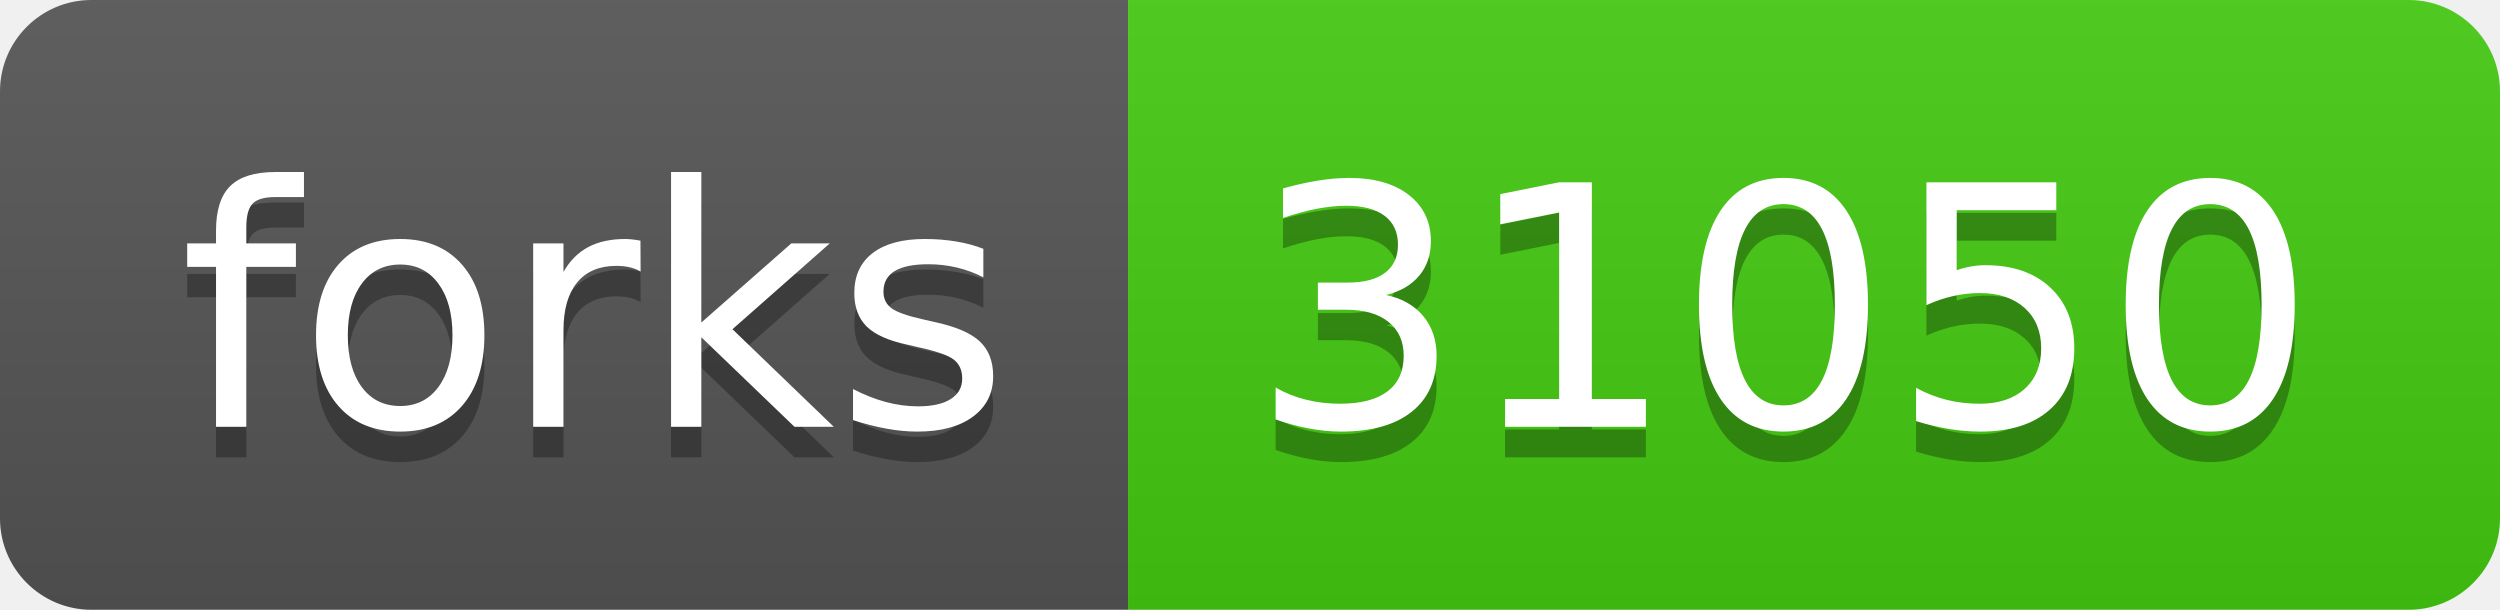
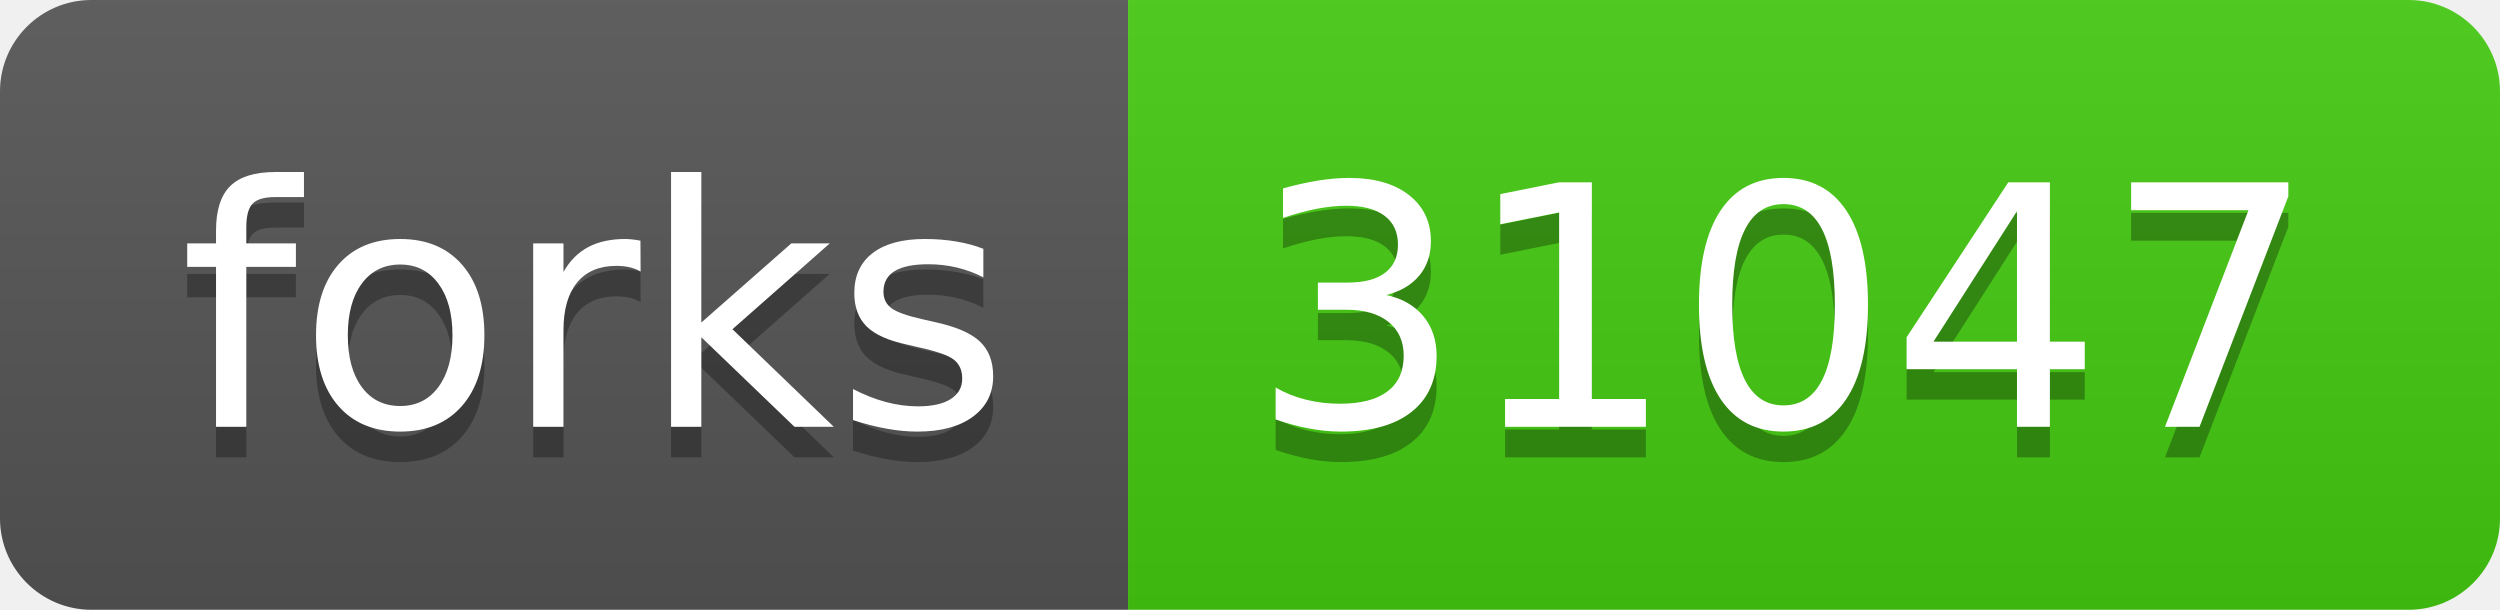
- <svg xmlns="http://www.w3.org/2000/svg" width="82" height="20" role="img" aria-label="forks: 31050">
+ <svg xmlns="http://www.w3.org/2000/svg" width="82" height="20" role="img" aria-label="forks: 31047">
  <linearGradient id="s" x2="0" y2="100%">
    <stop offset="0" stop-color="#bbb" stop-opacity=".1" />
    <stop offset="1" stop-opacity=".1" />
  </linearGradient>
  <clipPath id="r">
    <rect width="82" height="20" rx="3" fill="#fff" />
  </clipPath>
  <g clip-path="url(#r)">
    <rect width="37" height="20" fill="#555" />
    <rect x="37" width="45" height="20" fill="#4c1" />
    <rect width="82" height="20" fill="url(#s)" />
  </g>
  <g fill="#fff" text-anchor="middle" font-family="Verdana,Geneva,DejaVu Sans,sans-serif" text-rendering="geometricPrecision" font-size="110">
    <text aria-hidden="true" x="195" y="150" fill="#010101" fill-opacity=".3" transform="scale(.1)" textLength="270">forks</text>
    <text x="195" y="140" transform="scale(.1)" fill="#fff" textLength="270">forks</text>
-     <text aria-hidden="true" x="585" y="150" fill="#010101" fill-opacity=".3" transform="scale(.1)" textLength="350">31050</text>
-     <text x="585" y="140" transform="scale(.1)" fill="#fff" textLength="350">31050</text>
+     <text aria-hidden="true" x="585" y="150" fill="#010101" fill-opacity=".3" transform="scale(.1)" textLength="350">31047</text>
+     <text x="585" y="140" transform="scale(.1)" fill="#fff" textLength="350">31047</text>
  </g>
</svg>
